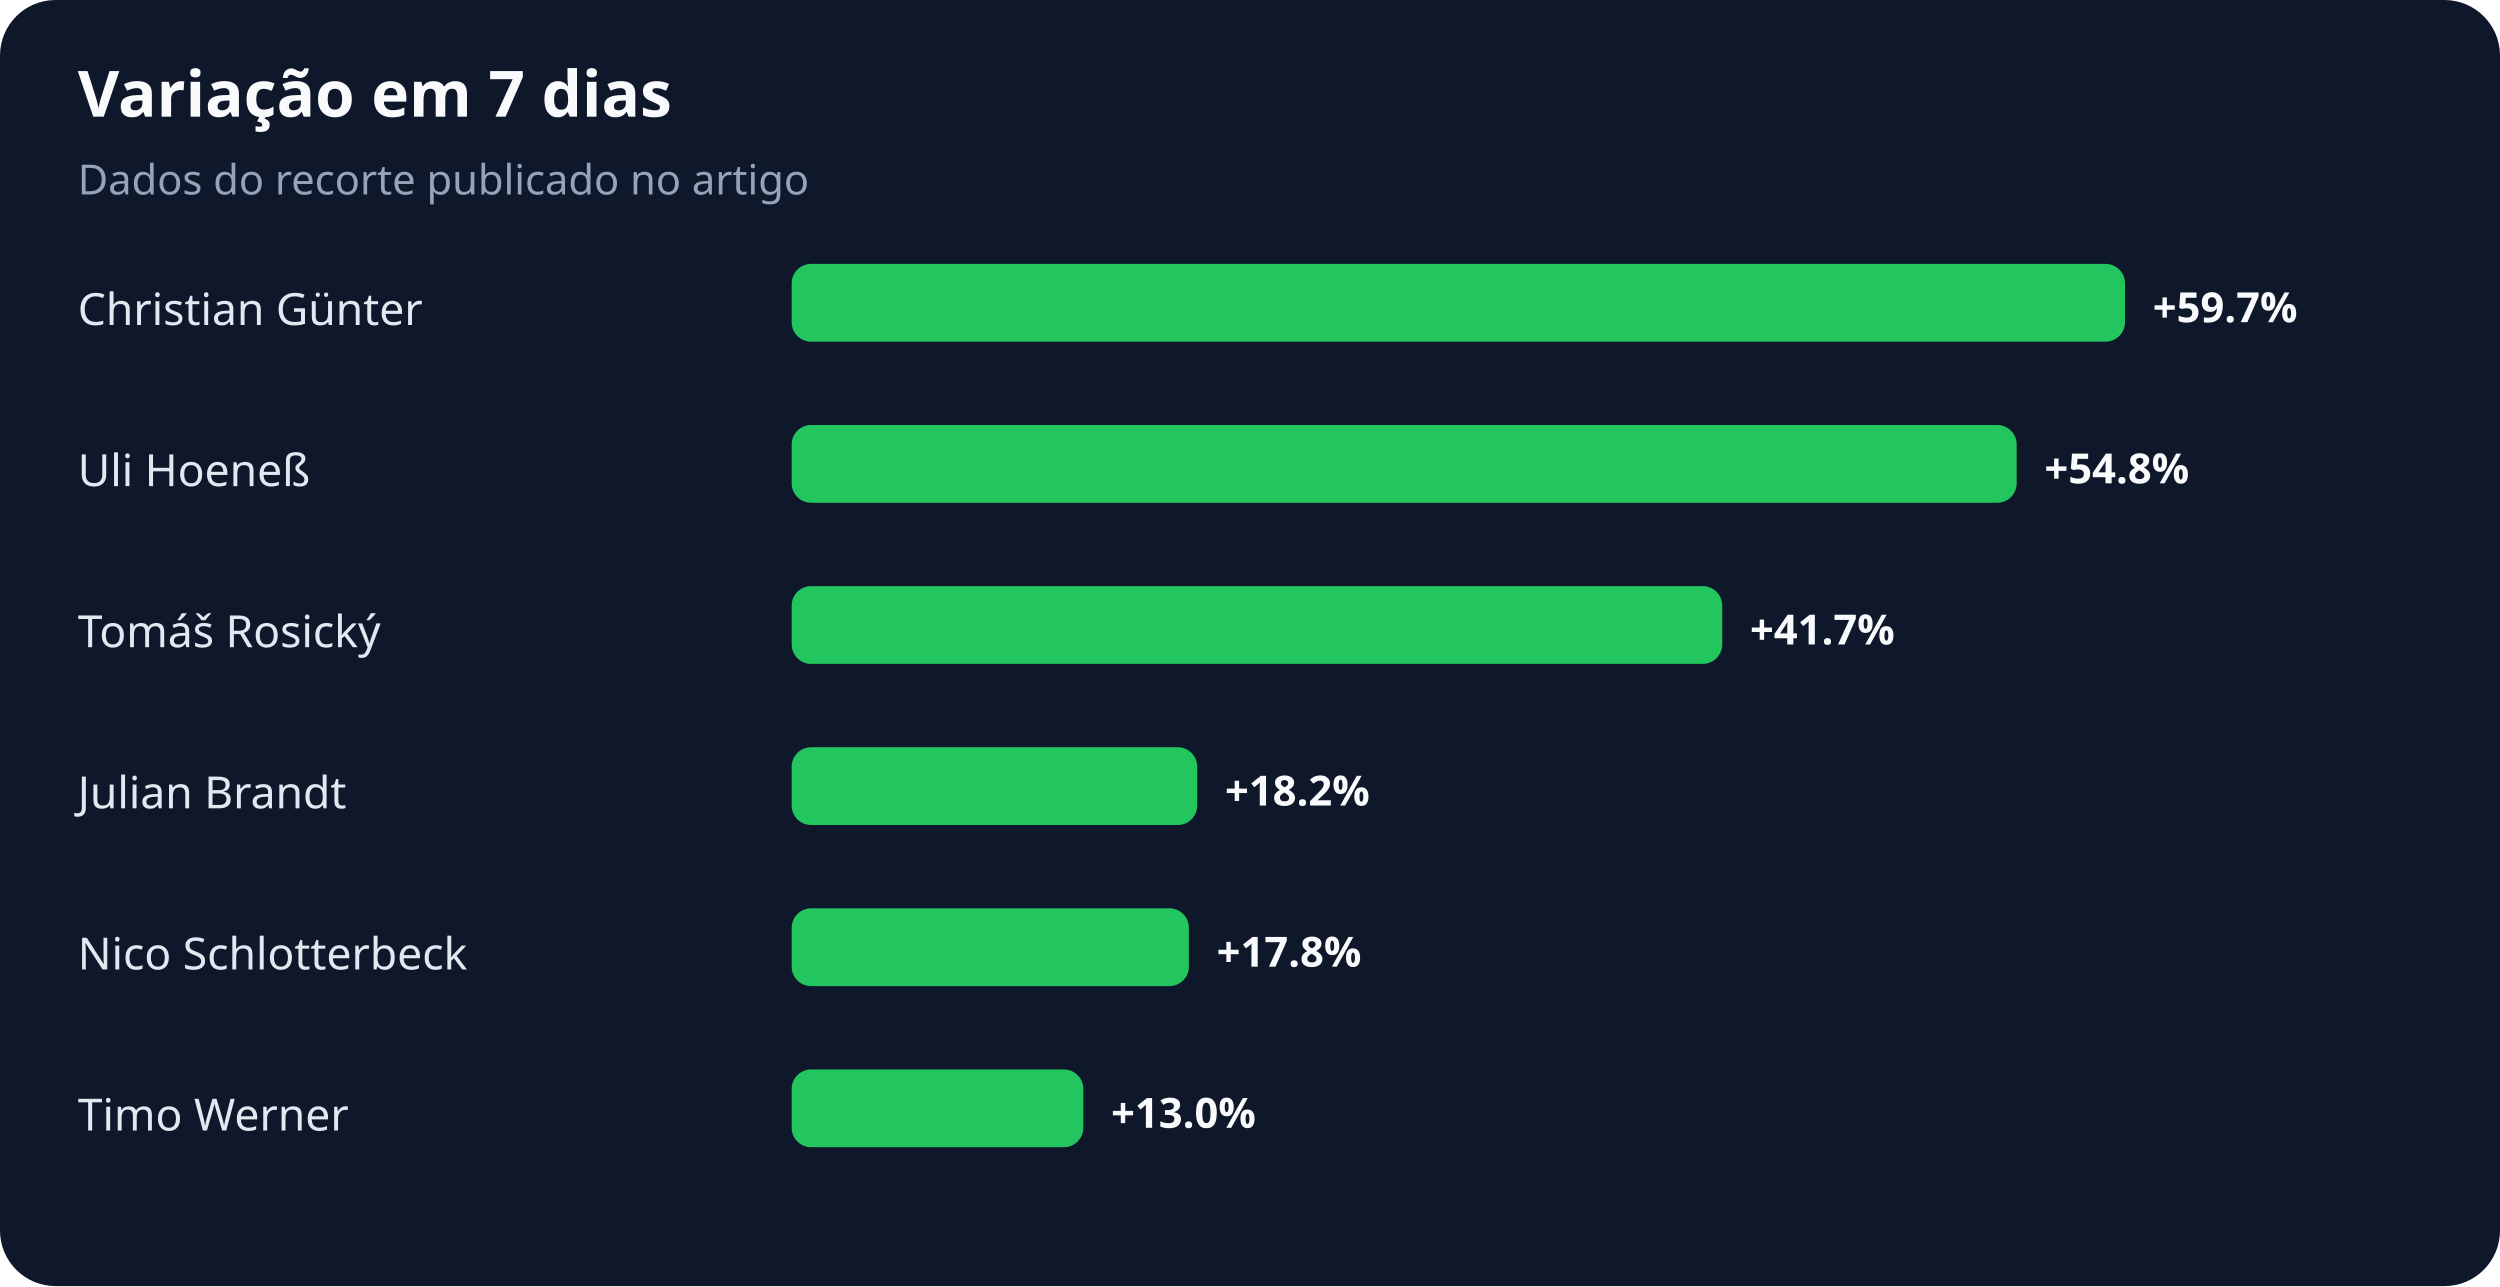
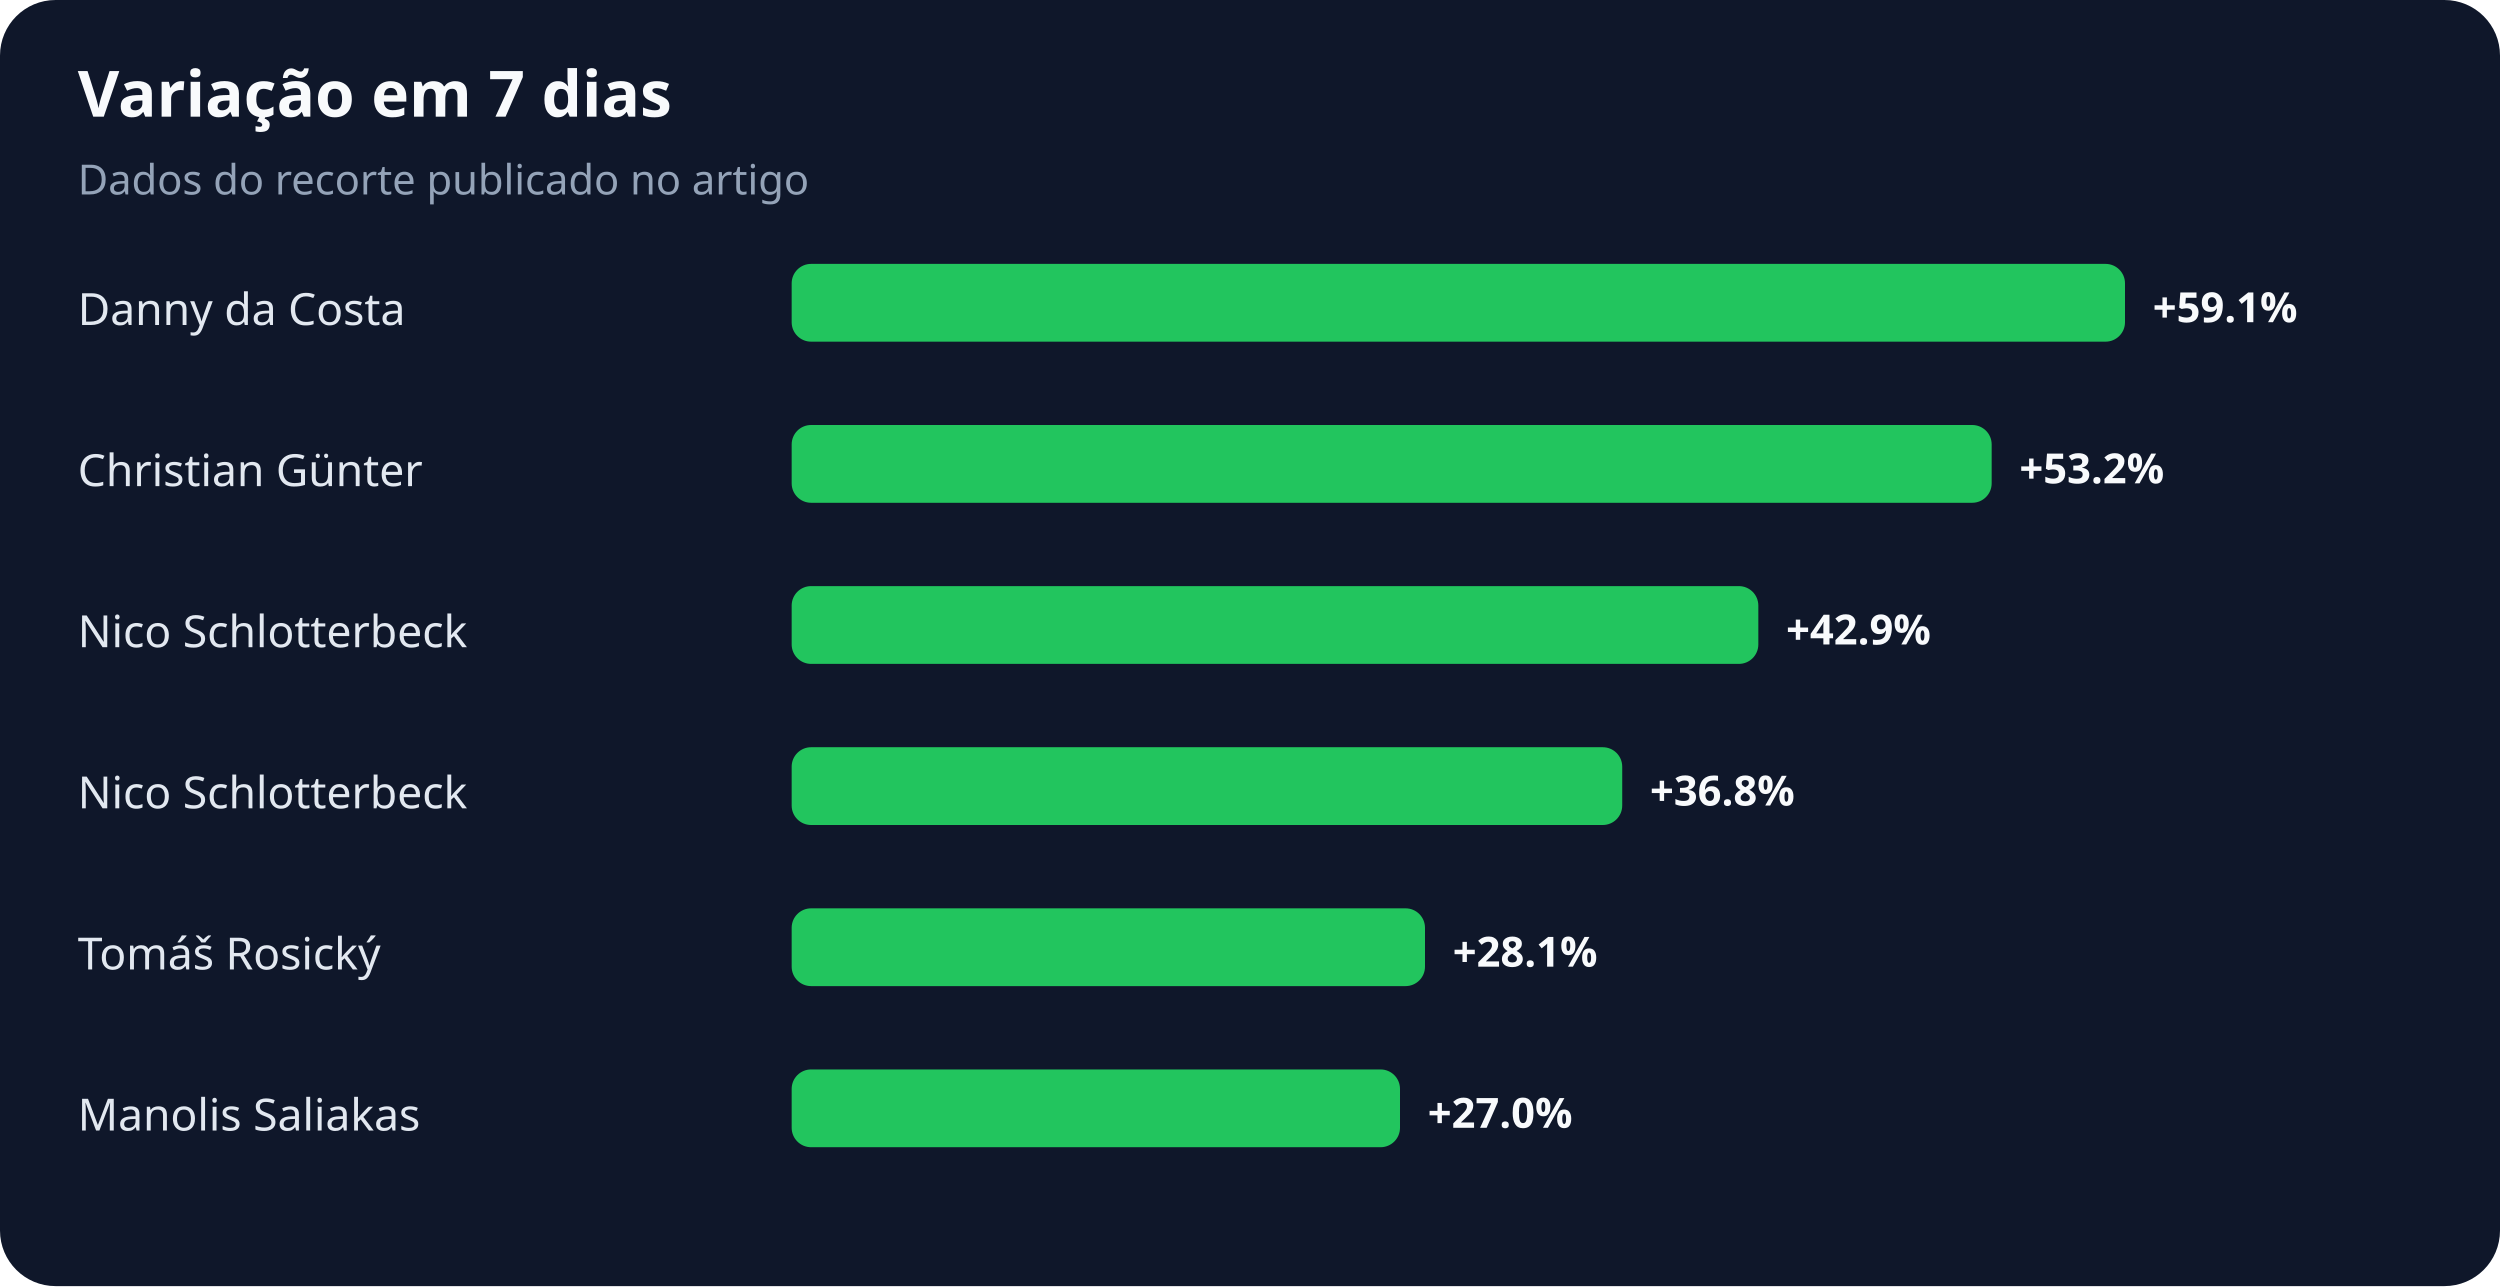
<svg xmlns="http://www.w3.org/2000/svg" width="900" height="463" viewBox="0 0 900 463" role="img" aria-labelledby="title desc">
  <rect width="100%" height="100%" rx="20" fill="#0f172a" />
  <text x="28" y="42" fill="#f8fafc" font-family="system-ui,sans-serif" font-size="23" font-weight="700">Variação em 7 dias</text>
  <text x="28" y="70" fill="#94a3b8" font-family="system-ui,sans-serif" font-size="15">Dados do recorte publicado no artigo</text>
-   <text x="28" y="117" fill="#e2e8f0" font-family="system-ui,sans-serif" font-size="16">Christian Günter</text>
+   <text x="28" y="117" fill="#e2e8f0" font-family="system-ui,sans-serif" font-size="16">Danny da Costa</text>
  <rect x="285" y="95" width="480" height="28" rx="7" fill="#22c55e" />
-   <text x="775" y="116" fill="#f8fafc" font-family="system-ui,sans-serif" font-size="15" font-weight="700">+59.7%</text>
-   <text x="28" y="175" fill="#e2e8f0" font-family="system-ui,sans-serif" font-size="16">Uli Hoeneß</text>
-   <rect x="285" y="153" width="441" height="28" rx="7" fill="#22c55e" />
-   <text x="736" y="174" fill="#f8fafc" font-family="system-ui,sans-serif" font-size="15" font-weight="700">+54.8%</text>
-   <text x="28" y="233" fill="#e2e8f0" font-family="system-ui,sans-serif" font-size="16">Tomáš Rosický</text>
-   <rect x="285" y="211" width="335" height="28" rx="7" fill="#22c55e" />
-   <text x="630" y="232" fill="#f8fafc" font-family="system-ui,sans-serif" font-size="15" font-weight="700">+41.7%</text>
-   <text x="28" y="291" fill="#e2e8f0" font-family="system-ui,sans-serif" font-size="16">Julian Brandt</text>
-   <rect x="285" y="269" width="146" height="28" rx="7" fill="#22c55e" />
-   <text x="441" y="290" fill="#f8fafc" font-family="system-ui,sans-serif" font-size="15" font-weight="700">+18.2%</text>
-   <text x="28" y="349" fill="#e2e8f0" font-family="system-ui,sans-serif" font-size="16">Nico Schlotterbeck</text>
-   <rect x="285" y="327" width="143" height="28" rx="7" fill="#22c55e" />
-   <text x="438" y="348" fill="#f8fafc" font-family="system-ui,sans-serif" font-size="15" font-weight="700">+17.8%</text>
-   <text x="28" y="407" fill="#e2e8f0" font-family="system-ui,sans-serif" font-size="16">Timo Werner</text>
-   <rect x="285" y="385" width="105" height="28" rx="7" fill="#22c55e" />
-   <text x="400" y="406" fill="#f8fafc" font-family="system-ui,sans-serif" font-size="15" font-weight="700">+13.0%</text>
+   <text x="775" y="116" fill="#f8fafc" font-family="system-ui,sans-serif" font-size="15" font-weight="700">+59.1%</text>
+   <text x="28" y="175" fill="#e2e8f0" font-family="system-ui,sans-serif" font-size="16">Christian Günter</text>
+   <rect x="285" y="153" width="432" height="28" rx="7" fill="#22c55e" />
+   <text x="727" y="174" fill="#f8fafc" font-family="system-ui,sans-serif" font-size="15" font-weight="700">+53.2%</text>
+   <text x="28" y="233" fill="#e2e8f0" font-family="system-ui,sans-serif" font-size="16">Nico Schlotterbeck</text>
+   <rect x="285" y="211" width="348" height="28" rx="7" fill="#22c55e" />
+   <text x="643" y="232" fill="#f8fafc" font-family="system-ui,sans-serif" font-size="15" font-weight="700">+42.9%</text>
+   <text x="28" y="291" fill="#e2e8f0" font-family="system-ui,sans-serif" font-size="16">Nico Schlotterbeck</text>
+   <rect x="285" y="269" width="299" height="28" rx="7" fill="#22c55e" />
+   <text x="594" y="290" fill="#f8fafc" font-family="system-ui,sans-serif" font-size="15" font-weight="700">+36.8%</text>
+   <text x="28" y="349" fill="#e2e8f0" font-family="system-ui,sans-serif" font-size="16">Tomáš Rosický</text>
+   <rect x="285" y="327" width="228" height="28" rx="7" fill="#22c55e" />
+   <text x="523" y="348" fill="#f8fafc" font-family="system-ui,sans-serif" font-size="15" font-weight="700">+28.1%</text>
+   <text x="28" y="407" fill="#e2e8f0" font-family="system-ui,sans-serif" font-size="16">Manolis Saliakas</text>
+   <rect x="285" y="385" width="219" height="28" rx="7" fill="#22c55e" />
+   <text x="514" y="406" fill="#f8fafc" font-family="system-ui,sans-serif" font-size="15" font-weight="700">+27.0%</text>
</svg>
